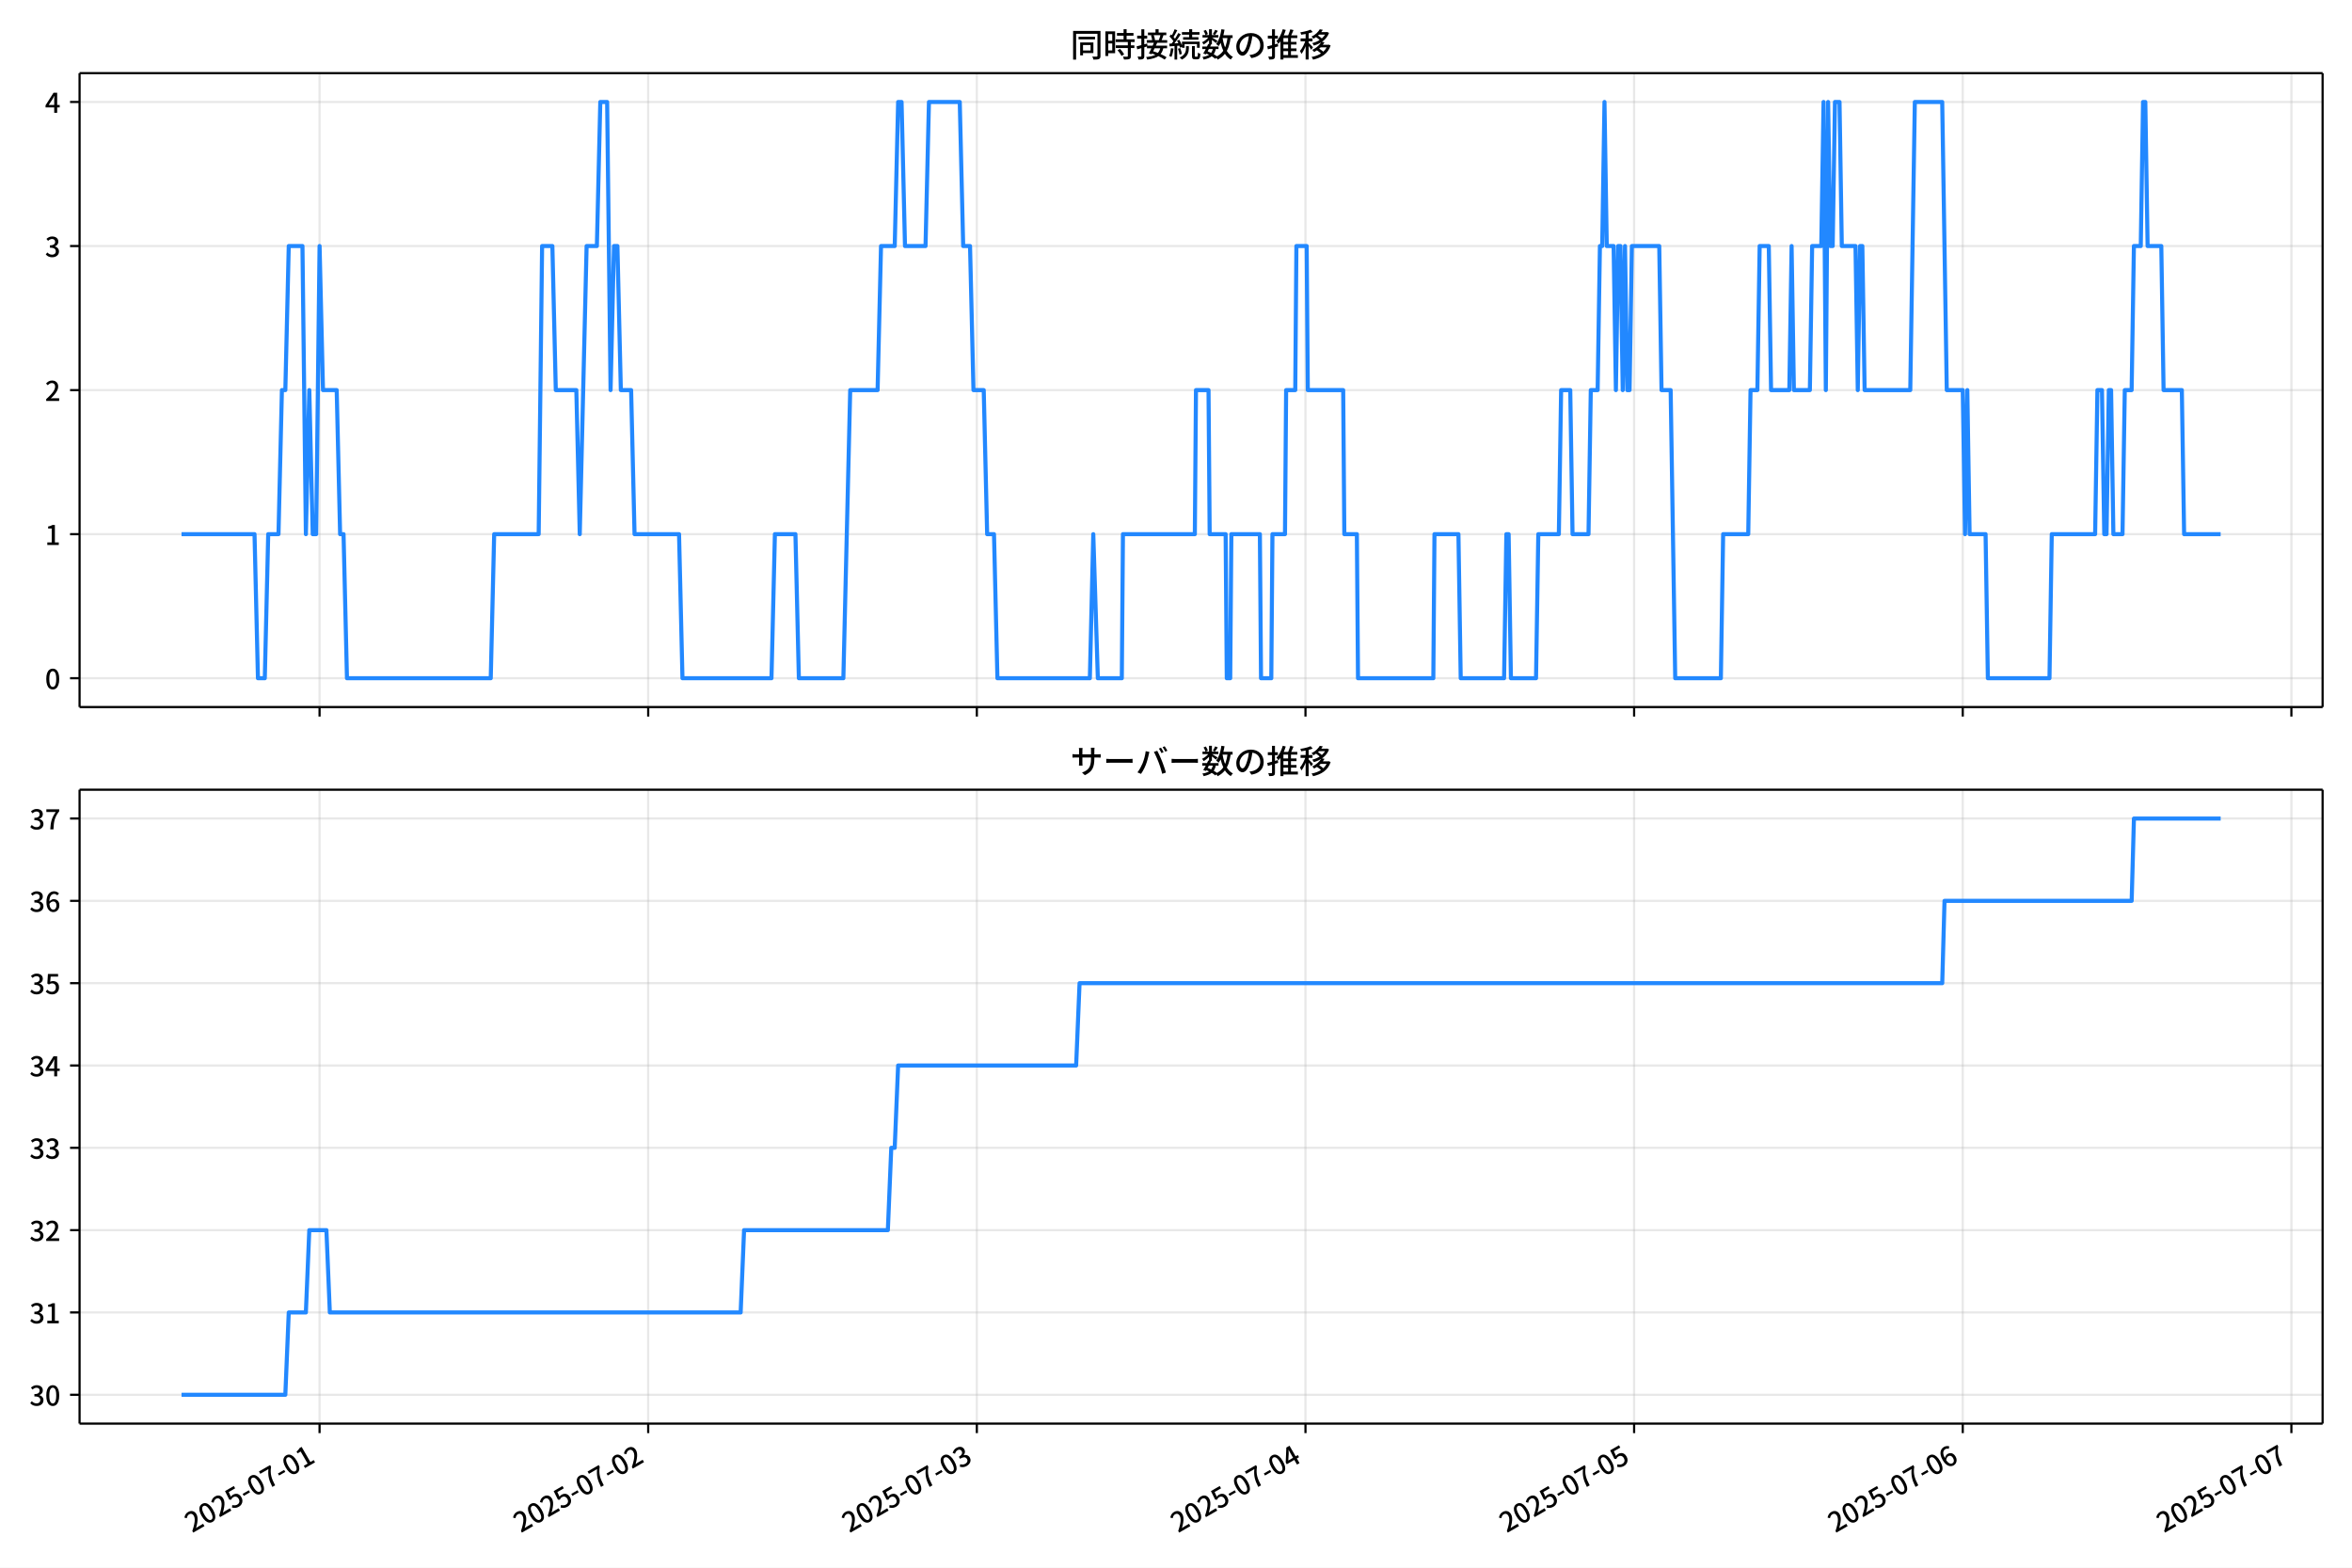
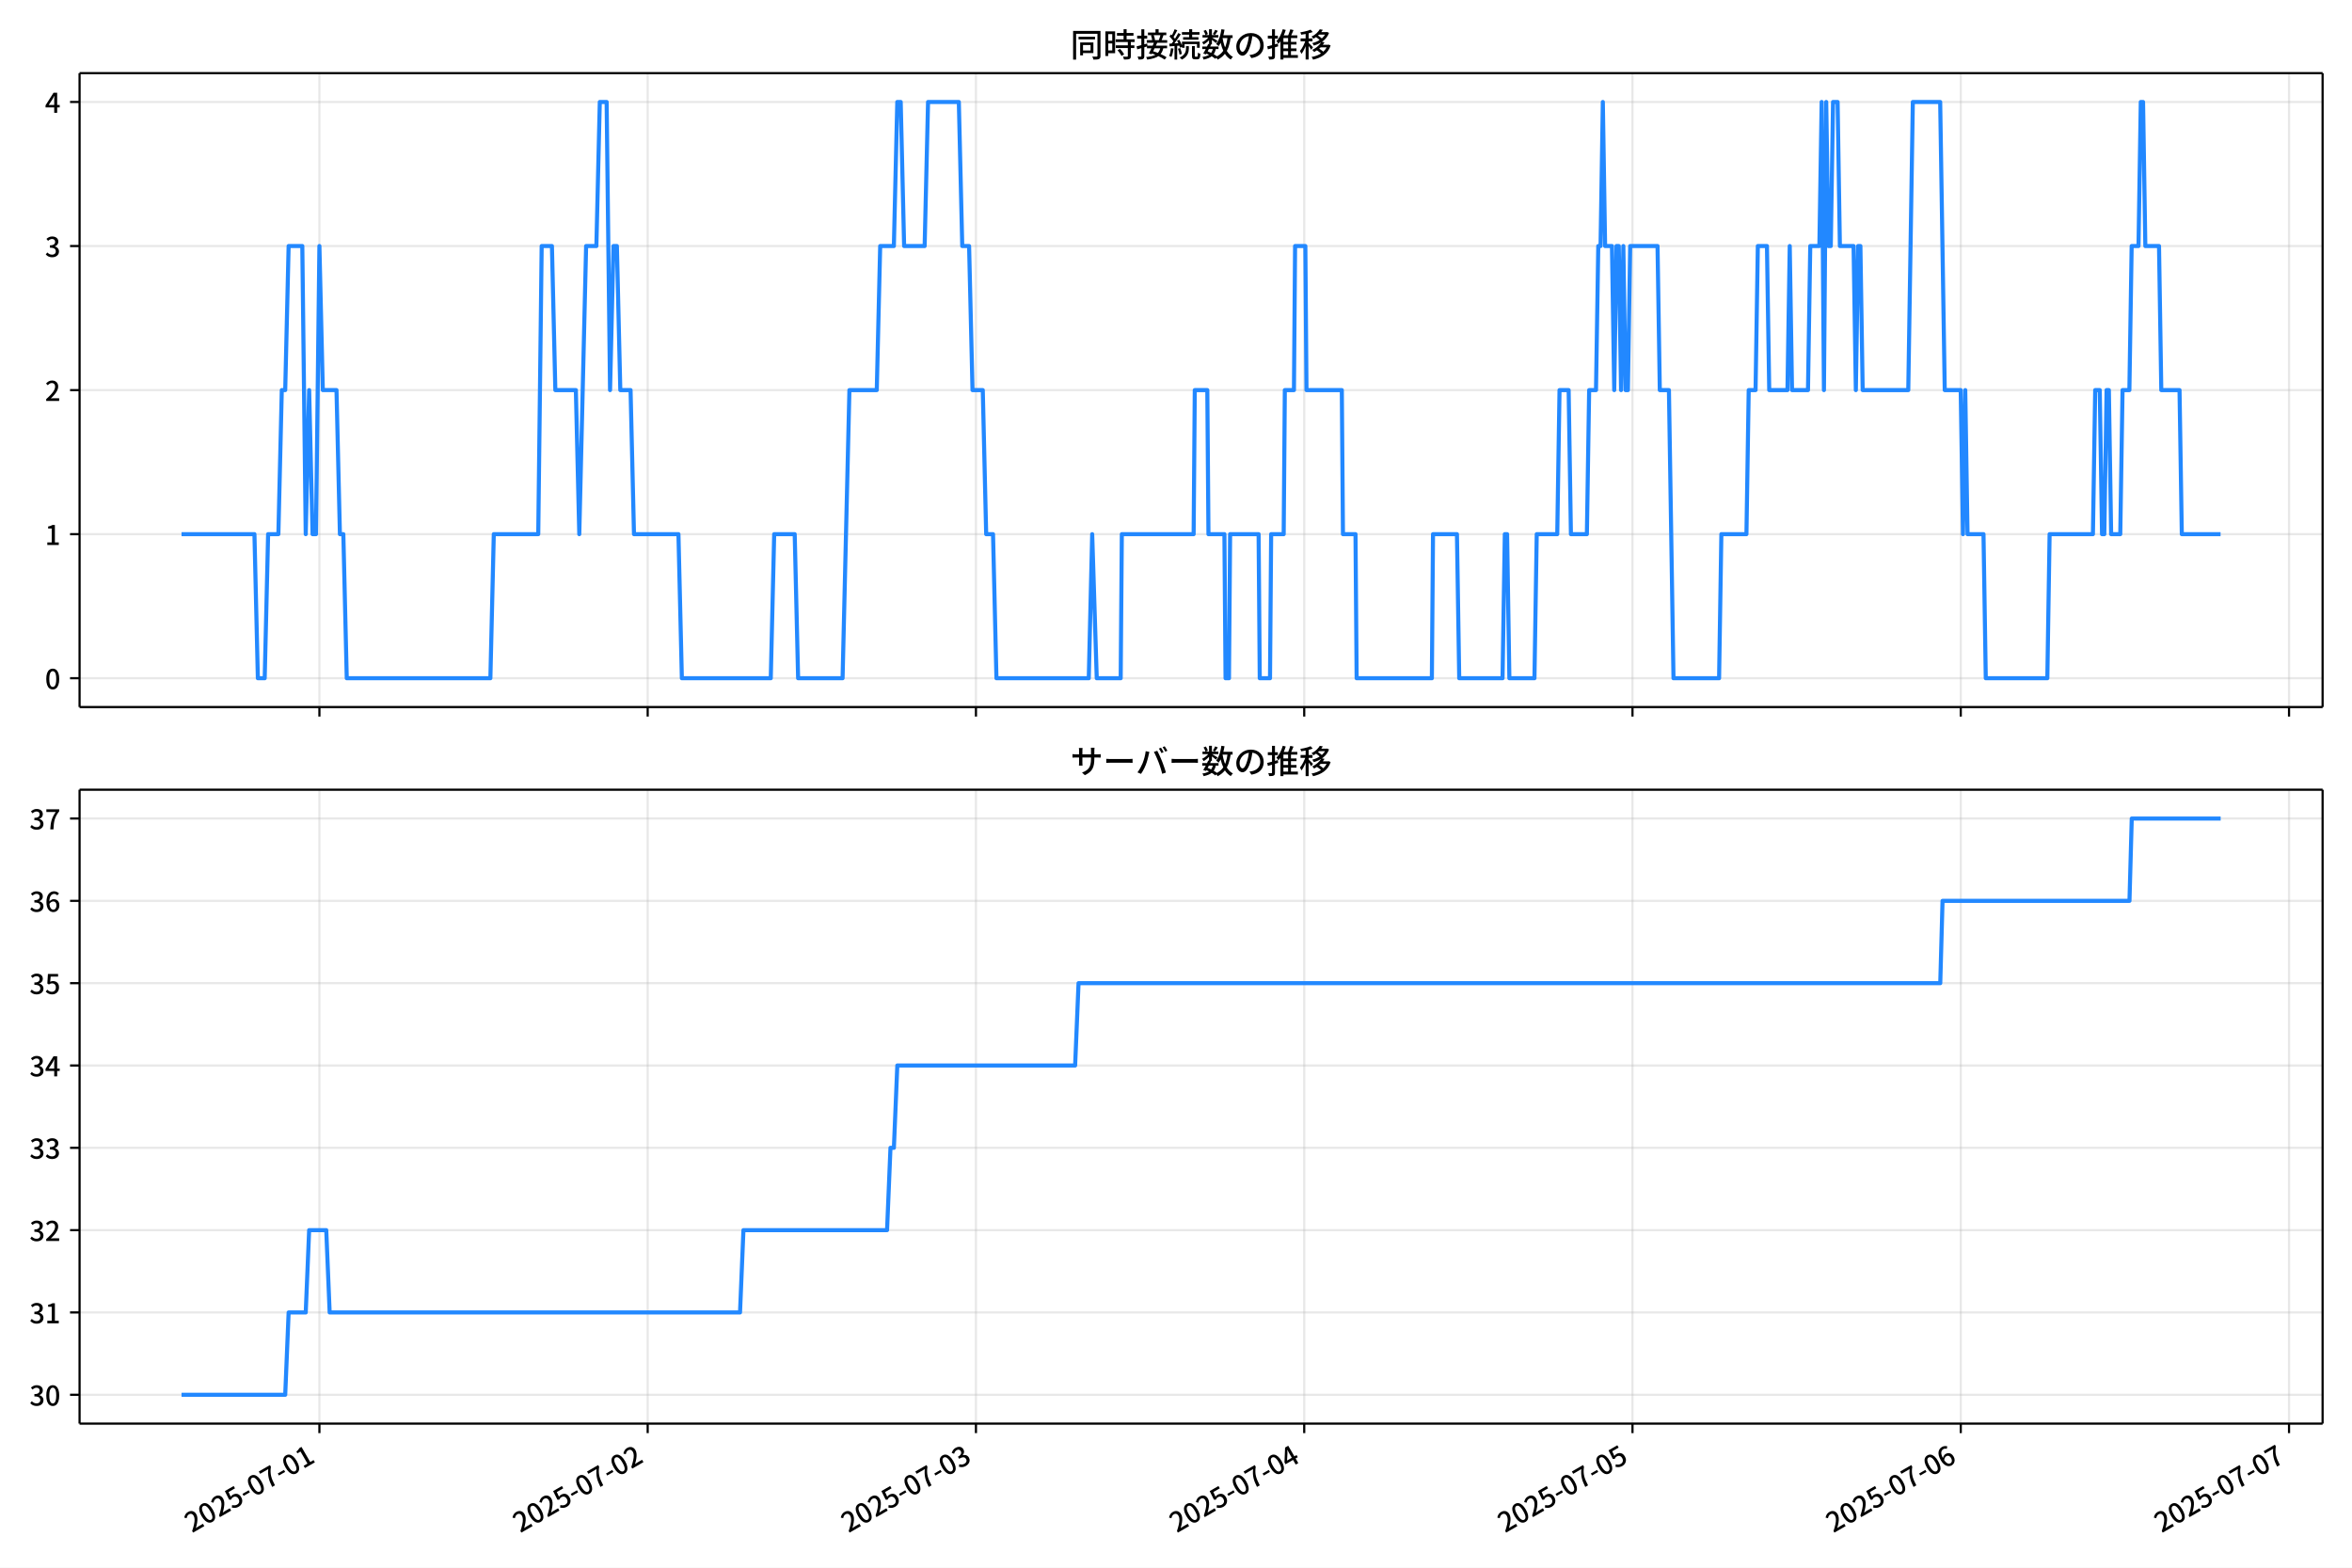
<svg xmlns="http://www.w3.org/2000/svg" xmlns:xlink="http://www.w3.org/1999/xlink" version="1.1" viewBox="0 0 864 576">
  <defs>
    <style type="text/css">*{stroke-linejoin: round; stroke-linecap: butt}</style>
  </defs>
  <g id="y">
    <g id="z">
      <path d="m0 576h864v-576h-864z" fill="#fff" />
    </g>
    <g id="aa">
      <g id="ab">
        <path d="m29.23 259.78h823.97v-232.9h-823.97z" fill="#fff" />
      </g>
      <g id="ac">
        <g id="ad">
          <g id="ae">
-             <path d="m117.39 259.78v-232.9" clip-path="url(#f)" fill="none" stroke="#b0b0b0" stroke-linecap="square" stroke-opacity=".3" stroke-width=".8" />
+             <path d="m117.33 259.78v-232.9" clip-path="url(#f)" fill="none" stroke="#b0b0b0" stroke-linecap="square" stroke-opacity=".3" stroke-width=".8" />
          </g>
          <g id="af">
            <defs>
              <path id="d" d="m0 0v3.5" stroke="#000" stroke-width=".8" />
            </defs>
-             <use x="117.391" y="259.778" stroke="#000000" stroke-width=".8" xlink:href="#d" />
+             <use x="117.335" y="259.778" stroke="#000000" stroke-width=".8" xlink:href="#d" />
          </g>
        </g>
        <g id="ag">
          <g id="ah">
-             <path d="m238.12 259.78v-232.9" clip-path="url(#f)" fill="none" stroke="#b0b0b0" stroke-linecap="square" stroke-opacity=".3" stroke-width=".8" />
+             <path d="m237.92 259.78v-232.9" clip-path="url(#f)" fill="none" stroke="#b0b0b0" stroke-linecap="square" stroke-opacity=".3" stroke-width=".8" />
          </g>
          <g id="ai">
-             <use x="238.116" y="259.778" stroke="#000000" stroke-width=".8" xlink:href="#d" />
+             <use x="237.924" y="259.778" stroke="#000000" stroke-width=".8" xlink:href="#d" />
          </g>
        </g>
        <g id="aj">
          <g id="ak">
-             <path d="m358.84 259.78v-232.9" clip-path="url(#f)" fill="none" stroke="#b0b0b0" stroke-linecap="square" stroke-opacity=".3" stroke-width=".8" />
+             <path d="m358.51 259.78v-232.9" clip-path="url(#f)" fill="none" stroke="#b0b0b0" stroke-linecap="square" stroke-opacity=".3" stroke-width=".8" />
          </g>
          <g id="al">
-             <use x="358.84" y="259.778" stroke="#000000" stroke-width=".8" xlink:href="#d" />
+             <use x="358.513" y="259.778" stroke="#000000" stroke-width=".8" xlink:href="#d" />
          </g>
        </g>
        <g id="am">
          <g id="an">
-             <path d="m479.56 259.78v-232.9" clip-path="url(#f)" fill="none" stroke="#b0b0b0" stroke-linecap="square" stroke-opacity=".3" stroke-width=".8" />
+             <path d="m479.1 259.78v-232.9" clip-path="url(#f)" fill="none" stroke="#b0b0b0" stroke-linecap="square" stroke-opacity=".3" stroke-width=".8" />
          </g>
          <g id="ao">
-             <use x="479.564" y="259.778" stroke="#000000" stroke-width=".8" xlink:href="#d" />
+             <use x="479.102" y="259.778" stroke="#000000" stroke-width=".8" xlink:href="#d" />
          </g>
        </g>
        <g id="ap">
          <g id="aq">
-             <path d="m600.29 259.78v-232.9" clip-path="url(#f)" fill="none" stroke="#b0b0b0" stroke-linecap="square" stroke-opacity=".3" stroke-width=".8" />
+             <path d="m599.69 259.78v-232.9" clip-path="url(#f)" fill="none" stroke="#b0b0b0" stroke-linecap="square" stroke-opacity=".3" stroke-width=".8" />
          </g>
          <g id="ar">
-             <use x="600.288" y="259.778" stroke="#000000" stroke-width=".8" xlink:href="#d" />
+             <use x="599.691" y="259.778" stroke="#000000" stroke-width=".8" xlink:href="#d" />
          </g>
        </g>
        <g id="as">
          <g id="at">
-             <path d="m721.01 259.78v-232.9" clip-path="url(#f)" fill="none" stroke="#b0b0b0" stroke-linecap="square" stroke-opacity=".3" stroke-width=".8" />
+             <path d="m720.28 259.78v-232.9" clip-path="url(#f)" fill="none" stroke="#b0b0b0" stroke-linecap="square" stroke-opacity=".3" stroke-width=".8" />
          </g>
          <g id="au">
-             <use x="721.012" y="259.778" stroke="#000000" stroke-width=".8" xlink:href="#d" />
+             <use x="720.28" y="259.778" stroke="#000000" stroke-width=".8" xlink:href="#d" />
          </g>
        </g>
        <g id="av">
          <g id="aw">
-             <path d="m841.74 259.78v-232.9" clip-path="url(#f)" fill="none" stroke="#b0b0b0" stroke-linecap="square" stroke-opacity=".3" stroke-width=".8" />
+             <path d="m840.87 259.78v-232.9" clip-path="url(#f)" fill="none" stroke="#b0b0b0" stroke-linecap="square" stroke-opacity=".3" stroke-width=".8" />
          </g>
          <g id="ax">
-             <use x="841.736" y="259.778" stroke="#000000" stroke-width=".8" xlink:href="#d" />
+             <use x="840.87" y="259.778" stroke="#000000" stroke-width=".8" xlink:href="#d" />
          </g>
        </g>
      </g>
      <g id="ay">
        <g id="az">
          <g id="ba">
            <path d="m29.23 249.19h823.97" clip-path="url(#f)" fill="none" stroke="#b0b0b0" stroke-linecap="square" stroke-opacity=".3" stroke-width=".8" />
          </g>
          <g id="bb">
            <defs>
              <path id="g" d="m0 0h-3.5" stroke="#000" stroke-width=".8" />
            </defs>
            <use x="29.23" y="249.191" stroke="#000000" stroke-width=".8" xlink:href="#g" />
          </g>
          <g id="bc">
            <g transform="translate(16.53 253.18) scale(.1 -.1)">
              <defs>
                <path id="a" transform="scale(.015625)" d="m1830-90q-460 0-806 275-346 276-535 823-188 547-188 1366 0 820 188 1357 189 538 535 803 346 266 806 266 461 0 800-269 340-269 528-803 189-534 189-1354 0-819-189-1366-188-547-528-823-339-275-800-275zm0 589q237 0 422 185 186 186 288 599 103 413 103 1091 0 679-103 1082-102 403-288 582-185 180-422 180-236 0-422-180-186-179-292-582-105-403-105-1082 0-678 105-1091 106-413 292-599 186-185 422-185z" />
              </defs>
              <use xlink:href="#a" />
            </g>
          </g>
        </g>
        <g id="bd">
          <g id="be">
            <path d="m29.23 196.26h823.97" clip-path="url(#f)" fill="none" stroke="#b0b0b0" stroke-linecap="square" stroke-opacity=".3" stroke-width=".8" />
          </g>
          <g id="bf">
            <use x="29.23" y="196.26" stroke="#000000" stroke-width=".8" xlink:href="#g" />
          </g>
          <g id="bg">
            <g transform="translate(16.53 200.25) scale(.1 -.1)">
              <defs>
                <path id="l" transform="scale(.015625)" d="m544 0v608h1037v3277h-845v467q333 58 579 147 247 90 451 218h557v-4109h915v-608h-2694z" />
              </defs>
              <use xlink:href="#l" />
            </g>
          </g>
        </g>
        <g id="bh">
          <g id="bi">
            <path d="m29.23 143.33h823.97" clip-path="url(#f)" fill="none" stroke="#b0b0b0" stroke-linecap="square" stroke-opacity=".3" stroke-width=".8" />
          </g>
          <g id="bj">
            <use x="29.23" y="143.329" stroke="#000000" stroke-width=".8" xlink:href="#g" />
          </g>
          <g id="bk">
            <g transform="translate(16.53 147.31) scale(.1 -.1)">
              <defs>
                <path id="b" transform="scale(.015625)" d="m282 0v429q697 621 1164 1136 468 515 701 956 234 442 234 826 0 256-87 451-86 196-262 301-176 106-445 106-275 0-506-151-230-150-422-368l-416 410q301 333 637 518 336 186 803 186 429 0 749-176t496-493 176-745q0-455-224-919t-615-935q-390-470-889-950 186 20 394 36t374 16h1184v-634h-3046z" />
              </defs>
              <use xlink:href="#b" />
            </g>
          </g>
        </g>
        <g id="bl">
          <g id="bm">
            <path d="m29.23 90.398h823.97" clip-path="url(#f)" fill="none" stroke="#b0b0b0" stroke-linecap="square" stroke-opacity=".3" stroke-width=".8" />
          </g>
          <g id="bn">
            <use x="29.23" y="90.398" stroke="#000000" stroke-width=".8" xlink:href="#g" />
          </g>
          <g id="bo">
            <g transform="translate(16.53 94.383) scale(.1 -.1)">
              <defs>
                <path id="h" transform="scale(.015625)" d="m1715-90q-371 0-656 90t-503 240q-217 150-377 323l359 474q211-205 479-359 269-153 634-153 269 0 467 92 199 93 311 266t112 423q0 256-125 451t-429 300q-304 106-835 106v551q467 0 732 105 266 106 384 291 119 186 119 423 0 307-192 489-192 183-531 183-269 0-503-119-233-118-438-316l-384 460q282 256 614 413 333 157 737 157 422 0 748-144 327-144 512-413 186-269 186-659 0-403-221-685-221-281-592-422v-26q269-70 490-227t349-400 128-557q0-422-215-726-214-304-573-468-358-163-787-163z" />
              </defs>
              <use xlink:href="#h" />
            </g>
          </g>
        </g>
        <g id="bp">
          <g id="bq">
            <path d="m29.23 37.466h823.97" clip-path="url(#f)" fill="none" stroke="#b0b0b0" stroke-linecap="square" stroke-opacity=".3" stroke-width=".8" />
          </g>
          <g id="br">
            <use x="29.23" y="37.466" stroke="#000000" stroke-width=".8" xlink:href="#g" />
          </g>
          <g id="bs">
            <g transform="translate(16.53 41.451) scale(.1 -.1)">
              <defs>
                <path id="k" transform="scale(.015625)" d="m2170 0v3072q0 192 12 457 13 266 20 458h-26q-90-179-183-365-92-185-195-364l-921-1415h2579v-576h-3328v493l1875 2957h858v-4717h-691z" />
              </defs>
              <use xlink:href="#k" />
            </g>
          </g>
        </g>
      </g>
      <g id="bt">
-         <path d="m66.683 196.26h26.815l1.258 52.931h2.515l1.258-52.931h3.773l1.258-52.931h1.258l1.258-52.931h5.03l1.258 105.86 1.258-52.931 1.258 52.931h1.258l1.258-105.86 1.258 52.931h5.03l1.258 52.931h1.258l1.258 52.931h52.817l1.258-52.931h16.348l1.258-105.86h3.773l1.258 52.931h7.545l1.258 52.931 2.515-105.86h3.773l1.258-52.931h2.515l1.258 105.86 1.258-52.931h1.258l1.258 52.931h3.773l1.258 52.931h16.348l1.258 52.931h32.696l1.258-52.931h7.545l1.258 52.931h16.348l2.515-105.86h10.06l1.258-52.931h5.03l1.258-52.931h1.258l1.258 52.931h7.545l1.258-52.931h11.318l1.258 52.931h2.515l1.258 52.931h3.773l1.258 52.931h2.515l1.258 52.931h33.954l1.258-52.931 1.677 52.931h8.803l.419-52.931h26.408l.419-52.931h4.611l.419 52.931h5.869l.419 52.931h1.258l.419-52.931h10.48l.419 52.931h3.773l.419-52.931h4.611l.419-52.931h3.353l.419-52.931h3.773l.419 52.931h12.995l.419 52.931h4.611l.419 52.931h27.666l.419-52.931h8.803l.838 52.931h15.929l.838-52.931h.838l.838 52.931h9.222l.838-52.931h7.545l.838-52.931h3.353l.838 52.931h5.869l.838-52.931h2.515l.838-52.931h.838l.838-52.931.838 52.931h2.515l.838 52.931.838-52.931h.838l.838 52.931.838-52.931.838 52.931h.838l.838-52.931h10.06l.838 52.931h3.353l1.677 105.86h16.767l.838-52.931h9.222l.838-52.931h2.515l.838-52.931h3.353l.838 52.931h6.707l.838-52.931.838 52.931h5.869l.838-52.931h3.353l.838-52.931.838 105.86.838-105.86.838 52.931h.838l.838-52.931h1.677l.838 52.931h5.03l.838 52.931.838-52.931h.838l.838 52.931h16.767l1.677-105.86h10.06l1.677 105.86h5.869l.838 52.931.838-52.931.838 52.931h5.869l.838 52.931h22.636l.838-52.931h15.929l.838-52.931h1.677l.838 52.931h.838l.838-52.931h.838l.838 52.931h3.353l.838-52.931h2.515l.838-52.931h2.515l.838-52.931h.838l.838 52.931h5.03l.838 52.931h6.707l.838 52.931h13.414v0" clip-path="url(#f)" fill="none" stroke="#28f" stroke-linecap="square" stroke-width="1.5" />
+         <path d="m66.683 196.26h26.785l1.256 52.931h2.512l1.256-52.931h3.768l1.256-52.931h1.256l1.256-52.931h5.024l1.256 105.86 1.256-52.931 1.256 52.931h1.256l1.256-105.86 1.256 52.931h5.024l1.256 52.931h1.256l1.256 52.931h52.758l1.256-52.931h16.33l1.256-105.86h3.768l1.256 52.931h7.537l1.256 52.931 2.512-105.86h3.768l1.256-52.931h2.512l1.256 105.86 1.256-52.931h1.256l1.256 52.931h3.768l1.256 52.931h16.33l1.256 52.931h32.66l1.256-52.931h7.537l1.256 52.931h16.33l2.512-105.86h10.049l1.256-52.931h5.024l1.256-52.931h1.256l1.256 52.931h7.537l1.256-52.931h11.305l1.256 52.931h2.512l1.256 52.931h3.768l1.256 52.931h2.512l1.256 52.931h33.916l1.256-52.931 1.675 52.931h8.793l.419-52.931h26.379l.419-52.931h4.606l.419 52.931h5.862l.419 52.931h1.256l.419-52.931h10.468l.419 52.931h3.768l.419-52.931h4.606l.419-52.931h3.35l.419-52.931h3.768l.419 52.931h12.98l.419 52.931h4.606l.419 52.931h27.635l.419-52.931h8.793l.837 52.931h15.911l.837-52.931h.837l.837 52.931h9.212l.837-52.931h7.537l.837-52.931h3.35l.837 52.931h5.862l.837-52.931h2.512l.837-52.931h.837l.837-52.931.837 52.931h2.512l.837 52.931.837-52.931h.837l.837 52.931.837-52.931.837 52.931h.837l.837-52.931h10.049l.837 52.931h3.35l1.675 105.86h16.748l.837-52.931h9.212l.837-52.931h2.512l.837-52.931h3.35l.837 52.931h6.699l.837-52.931.837 52.931h5.862l.837-52.931h3.35l.837-52.931.837 105.86.837-105.86.837 52.931h.837l.837-52.931h1.675l.837 52.931h5.024l.837 52.931.837-52.931h.837l.837 52.931h16.748l1.675-105.86h10.049l1.675 105.86h5.862l.837 52.931.837-52.931.837 52.931h5.862l.837 52.931h22.61l.837-52.931h15.911l.837-52.931h1.675l.837 52.931h.837l.837-52.931h.837l.837 52.931h3.35l.837-52.931h2.512l.837-52.931h2.512l.837-52.931h.837l.837 52.931h5.024l.837 52.931h6.699l.837 52.931h14.236v0" clip-path="url(#f)" fill="none" stroke="#28f" stroke-linecap="square" stroke-width="1.5" />
      </g>
      <g id="bu">
        <path d="m29.23 259.78v-232.9" fill="none" stroke="#000" stroke-linecap="square" stroke-width=".8" />
      </g>
      <g id="bv">
        <path d="m853.2 259.78v-232.9" fill="none" stroke="#000" stroke-linecap="square" stroke-width=".8" />
      </g>
      <g id="bw">
        <path d="m29.23 259.78h823.97" fill="none" stroke="#000" stroke-linecap="square" stroke-width=".8" />
      </g>
      <g id="bx">
        <path d="m29.23 26.88h823.97" fill="none" stroke="#000" stroke-linecap="square" stroke-width=".8" />
      </g>
      <g id="by">
        <g transform="translate(393.22 20.88) scale(.12 -.12)">
          <defs>
            <path id="v" transform="scale(.015625)" d="m1587 3936h3232v-518h-3232v518zm320-1114h557v-2534h-557v2534zm301 0h2291v-2086h-2291v512h1734v1069h-1734v505zm-1683 2260h5113v-570h-4524v-5056h-589v5626zm4768 0h595v-4896q0-250-67-397t-227-218q-160-77-426-96t-675-19q-13 83-45 192t-77 218q-45 108-89 185 281-13 527-13 247 0 330 0 83 7 118 42 36 35 36 112v4890z" />
            <path id="t" transform="scale(.015625)" d="m2714 4672h3238v-525h-3238v525zm-244-1235h3712v-538h-3712v538zm20-1184h3635v-531h-3635v531zm1523 3155h595v-2310h-595v2310zm832-2451h589v-2823q0-230-61-364-61-135-227-199-167-70-423-86t-633-16q-20 121-78 285-57 163-121 284 275-6 509-9t310-3q77 6 106 28 29 23 29 93v2810zm-2023-1677 487 282q153-160 313-352t294-381q135-189 206-343l-519-313q-64 153-189 348-124 196-278 394-154 199-314 365zm-2086 3718h1619v-4281h-1619v544h1056v3187h-1056v550zm32-1843h1293v-537h-1293v537zm-320 1843h563v-4832h-563v4832z" />
            <path id="u" transform="scale(.015625)" d="m3866 5408h614v-870h-614v870zm-1479-653h3597v-518h-3597v518zm-230-1485h4e3v-518h-4e3v518zm825 922 519 102q64-160 121-342 58-182 96-352 39-170 45-304l-544-128q-6 134-42 313-35 180-83 365-48 186-112 346zm1856 109 589-71q-96-275-202-557-105-281-195-486l-518 77q58 147 122 329 64 183 118 372t86 336zm-2643-2106h3943v-518h-3943v518zm1408 685 602-115q-167-371-362-784t-390-797-362-685l-525 179q160 288 346 666t368 784 323 752zm-659-2157 358 403q352-102 733-240 381-137 752-304 371-166 697-336 327-169 558-329l-384-461q-218 160-532 336-313 176-685 345-371 170-755 323-384 154-742 263zm1894 1114 583-71q-122-550-353-944-230-393-604-662t-922-435q-547-167-1296-269-25 128-93 269-67 141-137 230 678 64 1168 192t819 349q330 221 531 550 202 330 304 791zm-4684 217q396 90 953 240 557 151 1120 311l77-544q-525-154-1053-311-528-156-963-284l-134 588zm121 2093h1965v-563h-1965v563zm819 1248h576v-5229q0-236-51-374t-192-208q-141-77-355-99-214-23-541-16-13 115-64 288t-109 294q205-6 381-6t234 0q64 0 92 28 29 29 29 93v5229z" />
            <path id="s" transform="scale(.015625)" d="m4058 5408h595v-1798h-595v1798zm-1415-563h3443v-499h-3443v499zm231-992h3008v-499h-3008v499zm-224-877h3475v-1203h-531v729h-2432v-729h-512v1203zm1964-877h551v-1881q0-122 22-157 23-35 106-35 25 0 92 0 68 0 135 0t99 0q51 0 83 54t45 224 19 515q90-70 234-131t259-93q-19-429-83-662-64-234-183-326-118-93-316-93-39 0-103 0t-134 0-138 0q-67 0-99 0-237 0-365 64t-176 218q-48 153-48 422v1881zm-1164-6h550v-455q0-243-48-528-48-284-186-579-137-294-409-572-272-279-727-503-70 90-192 208-121 118-230 195 416 205 665 438 250 234 371 474 122 240 164 467 42 228 42 413v442zm-2240 3309 524-192q-121-244-259-503-137-259-275-496t-259-416l-410 173q122 186 246 438 125 253 240 515 116 263 193 481zm716-743 500-230q-224-359-496-756-272-396-548-764-275-368-518-650l-358 205q179 211 377 483 199 272 387 569 189 298 358 592 170 295 298 551zm-1721-665 307 403q166-154 339-340 173-185 320-364t224-327l-326-460q-77 160-218 348-141 189-314 384-172 196-332 356zm1485-832 435 179q128-211 249-458 122-246 215-474 93-227 137-412l-473-211q-32 185-119 422-86 237-201 486-115 250-243 468zm-1530-583q422 26 998 54 576 29 1184 68l7-499q-570-45-1127-84-556-38-992-70l-70 531zm1702-992 436 135q121-276 214-596t118-556l-454-148q-26 237-112 563-86 327-202 602zm-1363 109 499-83q-57-455-163-897-105-441-253-748-51 32-134 73-83 42-170 83-86 42-144 62 148 294 234 697t131 813zm691 627h525v-2861h-525v2861z" />
            <path id="n" transform="scale(.015625)" d="m224 2022h3187v-499h-3187v499zm51 2247h3111v-487h-3111v487zm1127-1735 563-121q-154-320-333-672t-352-679q-173-326-326-582l-532 173q148 243 324 566t345 669q170 346 311 646zm934-832 563-64q-89-480-262-838t-461-614-701-432-976-298q-25 128-99 269t-157 237q659 102 1085 303 426 202 666 554t342 883zm422 3597 519-211q-147-218-298-436-150-217-278-377l-403 186q121 173 252 413 132 240 208 425zm-1203 109h563v-2957h-563v2957zm-1075-320 448 186q134-192 246-420 112-227 157-393l-467-211q-38 172-147 406t-237 432zm1094-1050 397-236q-160-263-400-529-240-265-519-489-278-224-553-378-51 103-141 237-89 135-179 218 269 109 534 294 266 186 493 416 228 231 368 467zm487-204q83-45 246-145 163-99 352-211t346-211 221-150l-327-423q-83 77-230 198-147 122-317 253-170 132-327 250-156 119-259 189l295 250zm1798 396h2311v-556h-2311v556zm115 1178 615-90q-103-640-263-1235t-384-1101q-224-505-512-889-44 57-134 134t-186 157-166 125q275 339 473 796 199 458 340 995 141 538 217 1108zm1223-1510 614-58q-147-1101-445-1940-297-838-813-1443-515-604-1321-1014-26 71-90 177-64 105-134 208-70 102-128 159 742 346 1212 880 471 535 730 1290 260 755 375 1741zm-1005-135q134-851 387-1597 253-745 659-1305 407-560 1002-874-70-57-154-150-83-93-154-189-70-96-121-179-633 371-1056 988-422 618-688 1434-265 816-425 1783l550 89zm-3309-3065 327 416q377-148 754-330 378-182 701-378 324-195 548-368l-416-435q-211 179-519 378-307 198-666 383-358 186-729 334z" />
            <path id="r" transform="scale(.015625)" d="m3686 4378q-64-493-163-1041-99-547-265-1084-192-653-432-1104t-522-688-595-237q-320 0-596 221-275 221-448 621-172 400-172 931 0 537 220 1017 221 480 611 851 391 372 909 583 519 211 1121 211 576 0 1040-186 464-185 793-515 330-329 502-771 173-441 173-941 0-672-278-1194-278-521-816-851-538-329-1318-444l-378 601q166 20 307 42t263 48q307 70 585 217 279 148 496 375 218 227 342 534 125 308 125 692t-122 713q-121 330-358 573-236 243-582 380-346 138-781 138-525 0-935-186-409-185-694-489-284-304-432-656-147-352-147-678 0-365 89-605 90-240 224-355 135-115 276-115t288 144 297 457q151 314 298 800 147 461 246 982 100 522 145 1021l684-12z" />
            <path id="o" transform="scale(.015625)" d="m2995 2925h2893v-519h-2893v519zm0-1280h2893v-519h-2893v519zm-64-1299h3232v-557h-3232v557zm1312 3577h563v-3763h-563v3763zm429 1466 634-141q-154-390-340-794-185-403-339-684l-512 140q103 199 208 458 106 259 195 528 90 269 154 493zm-1472 25 582-147q-153-518-371-1018-217-499-483-931t-573-758q-38 64-109 160-70 96-147 198-77 103-141 160 416 416 733 1034t509 1302zm128-1203h2720v-537h-2720v-4205h-582v4422l313 320h269zm-3174-2157q396 90 953 240 557 151 1120 311l77-544q-525-154-1053-311-528-156-963-284l-134 588zm121 2093h1965v-563h-1965v563zm819 1248h576v-5229q0-236-51-374t-192-208q-141-77-355-99-214-23-541-16-13 115-64 288t-109 294q205-6 381-6t234 0q64 0 92 28 29 29 29 93v5229z" />
            <path id="m" transform="scale(.015625)" d="m4051 5402 595-109q-281-493-729-941t-1107-806q-39 64-106 144t-141 153q-73 74-137 119 608 288 1011 678t614 762zm-77-557h1511v-493h-1863l352 493zm1293 0h109l109 25 384-179q-192-505-496-905t-695-701q-390-301-845-519-454-217-947-358-44 109-137 253t-176 227q448 109 867 294 419 186 777 445 359 259 631 592t419 730v96zm-1990-954 377 307q167-96 336-218 170-121 320-249 151-128 247-237l-397-332q-90 108-237 236t-317 259q-169 132-329 234zm1107-934 595-109q-307-538-803-1031-496-492-1232-876-38 64-102 144t-138 156q-74 77-138 116 455 217 807 483t604 554q253 288 407 563zm-90-589h1460v-506h-1818l358 506zm1268 0h121l109 26 384-167q-192-614-531-1075t-787-794q-448-332-983-553-534-221-1129-355-45 115-132 269-86 153-176 249 551 96 1043 285 493 189 903 473 410 285 714 669t464 883v90zm-2132-1056 410 339q186-102 384-237 198-134 371-275t282-269l-435-371q-103 128-270 272-166 144-361 288t-381 253zm-2150 3533h589v-5376h-589v5376zm-992-1242h2336v-569h-2336v569zm1024-224 365-160q-96-339-231-707-134-368-291-727-157-358-336-672-179-313-365-537-44 128-134 291t-160 272q173 192 339 457 167 266 323 570 157 304 282 618t208 595zm941 1946 416-467q-314-122-695-221-380-99-784-173-403-74-780-131-20 102-71 236-51 135-102 231 358 58 732 138 375 80 711 179t573 208zm-397-2579q58-45 179-170 122-125 266-266 144-140 259-265t160-183l-352-473q-58 102-157 255-99 154-218 317-118 164-227 311-108 147-185 237l275 237z" />
          </defs>
          <use xlink:href="#v" />
          <use transform="translate(100)" xlink:href="#t" />
          <use transform="translate(200)" xlink:href="#u" />
          <use transform="translate(300)" xlink:href="#s" />
          <use transform="translate(400)" xlink:href="#n" />
          <use transform="translate(500)" xlink:href="#r" />
          <use transform="translate(600)" xlink:href="#o" />
          <use transform="translate(700)" xlink:href="#m" />
        </g>
      </g>
    </g>
    <g id="bz">
      <g id="ca">
        <path d="m29.23 523.06h823.97v-232.9h-823.97z" fill="#fff" />
      </g>
      <g id="cb">
        <g id="cc">
          <g id="cd">
-             <path d="m117.39 523.06v-232.9" clip-path="url(#c)" fill="none" stroke="#b0b0b0" stroke-linecap="square" stroke-opacity=".3" stroke-width=".8" />
+             <path d="m117.33 523.06v-232.9" clip-path="url(#c)" fill="none" stroke="#b0b0b0" stroke-linecap="square" stroke-opacity=".3" stroke-width=".8" />
          </g>
          <g id="ce">
-             <use x="117.391" y="523.055" stroke="#000000" stroke-width=".8" xlink:href="#d" />
+             <use x="117.335" y="523.055" stroke="#000000" stroke-width=".8" xlink:href="#d" />
          </g>
          <g id="cf">
-             <g transform="translate(70.602 563.33) rotate(-30) scale(.1 -.1)">
+             <g transform="translate(70.545 563.33) rotate(-30) scale(.1 -.1)">
              <defs>
                <path id="j" transform="scale(.015625)" d="m1715-90q-365 0-653 90t-506 237q-217 147-383 307l352 480q134-134 294-246t361-183q202-70 452-70 262 0 473 118 212 119 333 346 122 227 122 541 0 460-247 716-246 256-649 256-224 0-384-64t-365-198l-365 237 141 2240h2387v-627h-1747l-109-1204q154 77 307 118 154 42 340 42 397 0 723-160t518-490q192-329 192-847 0-519-224-887t-586-560q-361-192-777-192z" />
                <path id="e" transform="scale(.015625)" d="m301 1536v544h1689v-544h-1689z" />
                <path id="i" transform="scale(.015625)" d="m1235 0q32 646 109 1187t224 1024 384 941 576 938h-2208v627h3027v-455q-409-512-665-989-256-476-397-969t-205-1053-90-1251h-755z" />
              </defs>
              <use xlink:href="#b" />
              <use transform="translate(57)" xlink:href="#a" />
              <use transform="translate(114)" xlink:href="#b" />
              <use transform="translate(171)" xlink:href="#j" />
              <use transform="translate(228)" xlink:href="#e" />
              <use transform="translate(263.7)" xlink:href="#a" />
              <use transform="translate(320.7)" xlink:href="#i" />
              <use transform="translate(377.7)" xlink:href="#e" />
              <use transform="translate(413.4)" xlink:href="#a" />
              <use transform="translate(470.4)" xlink:href="#l" />
            </g>
          </g>
        </g>
        <g id="cg">
          <g id="ch">
-             <path d="m238.12 523.06v-232.9" clip-path="url(#c)" fill="none" stroke="#b0b0b0" stroke-linecap="square" stroke-opacity=".3" stroke-width=".8" />
+             <path d="m237.92 523.06v-232.9" clip-path="url(#c)" fill="none" stroke="#b0b0b0" stroke-linecap="square" stroke-opacity=".3" stroke-width=".8" />
          </g>
          <g id="ci">
-             <use x="238.116" y="523.055" stroke="#000000" stroke-width=".8" xlink:href="#d" />
+             <use x="237.924" y="523.055" stroke="#000000" stroke-width=".8" xlink:href="#d" />
          </g>
          <g id="cj">
-             <g transform="translate(191.33 563.33) rotate(-30) scale(.1 -.1)">
+             <g transform="translate(191.13 563.33) rotate(-30) scale(.1 -.1)">
              <use xlink:href="#b" />
              <use transform="translate(57)" xlink:href="#a" />
              <use transform="translate(114)" xlink:href="#b" />
              <use transform="translate(171)" xlink:href="#j" />
              <use transform="translate(228)" xlink:href="#e" />
              <use transform="translate(263.7)" xlink:href="#a" />
              <use transform="translate(320.7)" xlink:href="#i" />
              <use transform="translate(377.7)" xlink:href="#e" />
              <use transform="translate(413.4)" xlink:href="#a" />
              <use transform="translate(470.4)" xlink:href="#b" />
            </g>
          </g>
        </g>
        <g id="ck">
          <g id="cl">
-             <path d="m358.84 523.06v-232.9" clip-path="url(#c)" fill="none" stroke="#b0b0b0" stroke-linecap="square" stroke-opacity=".3" stroke-width=".8" />
+             <path d="m358.51 523.06v-232.9" clip-path="url(#c)" fill="none" stroke="#b0b0b0" stroke-linecap="square" stroke-opacity=".3" stroke-width=".8" />
          </g>
          <g id="cm">
-             <use x="358.84" y="523.055" stroke="#000000" stroke-width=".8" xlink:href="#d" />
+             <use x="358.513" y="523.055" stroke="#000000" stroke-width=".8" xlink:href="#d" />
          </g>
          <g id="cn">
-             <g transform="translate(312.05 563.33) rotate(-30) scale(.1 -.1)">
+             <g transform="translate(311.72 563.33) rotate(-30) scale(.1 -.1)">
              <use xlink:href="#b" />
              <use transform="translate(57)" xlink:href="#a" />
              <use transform="translate(114)" xlink:href="#b" />
              <use transform="translate(171)" xlink:href="#j" />
              <use transform="translate(228)" xlink:href="#e" />
              <use transform="translate(263.7)" xlink:href="#a" />
              <use transform="translate(320.7)" xlink:href="#i" />
              <use transform="translate(377.7)" xlink:href="#e" />
              <use transform="translate(413.4)" xlink:href="#a" />
              <use transform="translate(470.4)" xlink:href="#h" />
            </g>
          </g>
        </g>
        <g id="co">
          <g id="cp">
-             <path d="m479.56 523.06v-232.9" clip-path="url(#c)" fill="none" stroke="#b0b0b0" stroke-linecap="square" stroke-opacity=".3" stroke-width=".8" />
+             <path d="m479.1 523.06v-232.9" clip-path="url(#c)" fill="none" stroke="#b0b0b0" stroke-linecap="square" stroke-opacity=".3" stroke-width=".8" />
          </g>
          <g id="cq">
-             <use x="479.564" y="523.055" stroke="#000000" stroke-width=".8" xlink:href="#d" />
+             <use x="479.102" y="523.055" stroke="#000000" stroke-width=".8" xlink:href="#d" />
          </g>
          <g id="cr">
-             <g transform="translate(432.77 563.33) rotate(-30) scale(.1 -.1)">
+             <g transform="translate(432.31 563.33) rotate(-30) scale(.1 -.1)">
              <use xlink:href="#b" />
              <use transform="translate(57)" xlink:href="#a" />
              <use transform="translate(114)" xlink:href="#b" />
              <use transform="translate(171)" xlink:href="#j" />
              <use transform="translate(228)" xlink:href="#e" />
              <use transform="translate(263.7)" xlink:href="#a" />
              <use transform="translate(320.7)" xlink:href="#i" />
              <use transform="translate(377.7)" xlink:href="#e" />
              <use transform="translate(413.4)" xlink:href="#a" />
              <use transform="translate(470.4)" xlink:href="#k" />
            </g>
          </g>
        </g>
        <g id="cs">
          <g id="ct">
-             <path d="m600.29 523.06v-232.9" clip-path="url(#c)" fill="none" stroke="#b0b0b0" stroke-linecap="square" stroke-opacity=".3" stroke-width=".8" />
+             <path d="m599.69 523.06v-232.9" clip-path="url(#c)" fill="none" stroke="#b0b0b0" stroke-linecap="square" stroke-opacity=".3" stroke-width=".8" />
          </g>
          <g id="cu">
-             <use x="600.288" y="523.055" stroke="#000000" stroke-width=".8" xlink:href="#d" />
+             <use x="599.691" y="523.055" stroke="#000000" stroke-width=".8" xlink:href="#d" />
          </g>
          <g id="cv">
-             <g transform="translate(553.5 563.33) rotate(-30) scale(.1 -.1)">
+             <g transform="translate(552.9 563.33) rotate(-30) scale(.1 -.1)">
              <use xlink:href="#b" />
              <use transform="translate(57)" xlink:href="#a" />
              <use transform="translate(114)" xlink:href="#b" />
              <use transform="translate(171)" xlink:href="#j" />
              <use transform="translate(228)" xlink:href="#e" />
              <use transform="translate(263.7)" xlink:href="#a" />
              <use transform="translate(320.7)" xlink:href="#i" />
              <use transform="translate(377.7)" xlink:href="#e" />
              <use transform="translate(413.4)" xlink:href="#a" />
              <use transform="translate(470.4)" xlink:href="#j" />
            </g>
          </g>
        </g>
        <g id="cw">
          <g id="cx">
-             <path d="m721.01 523.06v-232.9" clip-path="url(#c)" fill="none" stroke="#b0b0b0" stroke-linecap="square" stroke-opacity=".3" stroke-width=".8" />
+             <path d="m720.28 523.06v-232.9" clip-path="url(#c)" fill="none" stroke="#b0b0b0" stroke-linecap="square" stroke-opacity=".3" stroke-width=".8" />
          </g>
          <g id="cy">
-             <use x="721.012" y="523.055" stroke="#000000" stroke-width=".8" xlink:href="#d" />
+             <use x="720.28" y="523.055" stroke="#000000" stroke-width=".8" xlink:href="#d" />
          </g>
          <g id="cz">
-             <g transform="translate(674.22 563.33) rotate(-30) scale(.1 -.1)">
+             <g transform="translate(673.49 563.33) rotate(-30) scale(.1 -.1)">
              <defs>
                <path id="p" transform="scale(.015625)" d="m1971-90q-339 0-634 144-294 144-518 435-224 292-352 733-128 442-128 1044 0 678 147 1161 148 483 397 784 250 301 570 445t665 144q397 0 688-147 292-147 490-359l-403-448q-128 154-327 253-198 99-409 99-307 0-567-182-259-182-413-605-153-422-153-1145 0-608 115-1002t326-589q212-195 493-195 212 0 375 121 163 122 259 343t96 522q0 300-90 511-89 212-259 320-169 109-419 109-211 0-451-134t-458-461l-25 538q134 192 313 323t374 201q196 71 375 71 397 0 694-163 298-163 467-490 170-326 170-825 0-468-195-817-195-348-512-544-317-195-701-195z" />
              </defs>
              <use xlink:href="#b" />
              <use transform="translate(57)" xlink:href="#a" />
              <use transform="translate(114)" xlink:href="#b" />
              <use transform="translate(171)" xlink:href="#j" />
              <use transform="translate(228)" xlink:href="#e" />
              <use transform="translate(263.7)" xlink:href="#a" />
              <use transform="translate(320.7)" xlink:href="#i" />
              <use transform="translate(377.7)" xlink:href="#e" />
              <use transform="translate(413.4)" xlink:href="#a" />
              <use transform="translate(470.4)" xlink:href="#p" />
            </g>
          </g>
        </g>
        <g id="da">
          <g id="db">
-             <path d="m841.74 523.06v-232.9" clip-path="url(#c)" fill="none" stroke="#b0b0b0" stroke-linecap="square" stroke-opacity=".3" stroke-width=".8" />
+             <path d="m840.87 523.06v-232.9" clip-path="url(#c)" fill="none" stroke="#b0b0b0" stroke-linecap="square" stroke-opacity=".3" stroke-width=".8" />
          </g>
          <g id="dc">
-             <use x="841.736" y="523.055" stroke="#000000" stroke-width=".8" xlink:href="#d" />
+             <use x="840.87" y="523.055" stroke="#000000" stroke-width=".8" xlink:href="#d" />
          </g>
          <g id="dd">
-             <g transform="translate(794.95 563.33) rotate(-30) scale(.1 -.1)">
+             <g transform="translate(794.08 563.33) rotate(-30) scale(.1 -.1)">
              <use xlink:href="#b" />
              <use transform="translate(57)" xlink:href="#a" />
              <use transform="translate(114)" xlink:href="#b" />
              <use transform="translate(171)" xlink:href="#j" />
              <use transform="translate(228)" xlink:href="#e" />
              <use transform="translate(263.7)" xlink:href="#a" />
              <use transform="translate(320.7)" xlink:href="#i" />
              <use transform="translate(377.7)" xlink:href="#e" />
              <use transform="translate(413.4)" xlink:href="#a" />
              <use transform="translate(470.4)" xlink:href="#i" />
            </g>
          </g>
        </g>
      </g>
      <g id="de">
        <g id="df">
          <g id="dg">
            <path d="m29.23 512.47h823.97" clip-path="url(#c)" fill="none" stroke="#b0b0b0" stroke-linecap="square" stroke-opacity=".3" stroke-width=".8" />
          </g>
          <g id="dh">
            <use x="29.23" y="512.469" stroke="#000000" stroke-width=".8" xlink:href="#g" />
          </g>
          <g id="di">
            <g transform="translate(10.83 516.45) scale(.1 -.1)">
              <use xlink:href="#h" />
              <use transform="translate(57)" xlink:href="#a" />
            </g>
          </g>
        </g>
        <g id="dj">
          <g id="dk">
            <path d="m29.23 482.22h823.97" clip-path="url(#c)" fill="none" stroke="#b0b0b0" stroke-linecap="square" stroke-opacity=".3" stroke-width=".8" />
          </g>
          <g id="dl">
            <use x="29.23" y="482.223" stroke="#000000" stroke-width=".8" xlink:href="#g" />
          </g>
          <g id="dm">
            <g transform="translate(10.83 486.21) scale(.1 -.1)">
              <use xlink:href="#h" />
              <use transform="translate(57)" xlink:href="#l" />
            </g>
          </g>
        </g>
        <g id="dn">
          <g id="do">
            <path d="m29.23 451.98h823.97" clip-path="url(#c)" fill="none" stroke="#b0b0b0" stroke-linecap="square" stroke-opacity=".3" stroke-width=".8" />
          </g>
          <g id="dp">
            <use x="29.23" y="451.976" stroke="#000000" stroke-width=".8" xlink:href="#g" />
          </g>
          <g id="dq">
            <g transform="translate(10.83 455.96) scale(.1 -.1)">
              <use xlink:href="#h" />
              <use transform="translate(57)" xlink:href="#b" />
            </g>
          </g>
        </g>
        <g id="dr">
          <g id="ds">
            <path d="m29.23 421.73h823.97" clip-path="url(#c)" fill="none" stroke="#b0b0b0" stroke-linecap="square" stroke-opacity=".3" stroke-width=".8" />
          </g>
          <g id="dt">
            <use x="29.23" y="421.73" stroke="#000000" stroke-width=".8" xlink:href="#g" />
          </g>
          <g id="du">
            <g transform="translate(10.83 425.71) scale(.1 -.1)">
              <use xlink:href="#h" />
              <use transform="translate(57)" xlink:href="#h" />
            </g>
          </g>
        </g>
        <g id="dv">
          <g id="dw">
            <path d="m29.23 391.48h823.97" clip-path="url(#c)" fill="none" stroke="#b0b0b0" stroke-linecap="square" stroke-opacity=".3" stroke-width=".8" />
          </g>
          <g id="dx">
            <use x="29.23" y="391.483" stroke="#000000" stroke-width=".8" xlink:href="#g" />
          </g>
          <g id="dy">
            <g transform="translate(10.83 395.47) scale(.1 -.1)">
              <use xlink:href="#h" />
              <use transform="translate(57)" xlink:href="#k" />
            </g>
          </g>
        </g>
        <g id="dz">
          <g id="ea">
            <path d="m29.23 361.24h823.97" clip-path="url(#c)" fill="none" stroke="#b0b0b0" stroke-linecap="square" stroke-opacity=".3" stroke-width=".8" />
          </g>
          <g id="eb">
            <use x="29.23" y="361.237" stroke="#000000" stroke-width=".8" xlink:href="#g" />
          </g>
          <g id="ec">
            <g transform="translate(10.83 365.22) scale(.1 -.1)">
              <use xlink:href="#h" />
              <use transform="translate(57)" xlink:href="#j" />
            </g>
          </g>
        </g>
        <g id="ed">
          <g id="ee">
            <path d="m29.23 330.99h823.97" clip-path="url(#c)" fill="none" stroke="#b0b0b0" stroke-linecap="square" stroke-opacity=".3" stroke-width=".8" />
          </g>
          <g id="ef">
            <use x="29.23" y="330.99" stroke="#000000" stroke-width=".8" xlink:href="#g" />
          </g>
          <g id="eg">
            <g transform="translate(10.83 334.98) scale(.1 -.1)">
              <use xlink:href="#h" />
              <use transform="translate(57)" xlink:href="#p" />
            </g>
          </g>
        </g>
        <g id="eh">
          <g id="ei">
            <path d="m29.23 300.74h823.97" clip-path="url(#c)" fill="none" stroke="#b0b0b0" stroke-linecap="square" stroke-opacity=".3" stroke-width=".8" />
          </g>
          <g id="ej">
            <use x="29.23" y="300.744" stroke="#000000" stroke-width=".8" xlink:href="#g" />
          </g>
          <g id="ek">
            <g transform="translate(10.83 304.73) scale(.1 -.1)">
              <use xlink:href="#h" />
              <use transform="translate(57)" xlink:href="#i" />
            </g>
          </g>
        </g>
      </g>
      <g id="el">
-         <path d="m66.683 512.47h38.133l1.258-30.246h6.288l1.258-30.246h6.288l1.258 30.246h150.91l1.258-30.246h52.817l1.258-30.246h1.258l1.258-30.246h65.392l1.258-30.246h316.9l.838-30.246h68.746l.838-30.246h31.858v0" clip-path="url(#c)" fill="none" stroke="#28f" stroke-linecap="square" stroke-width="1.5" />
+         <path d="m66.683 512.47h38.09l1.256-30.246h6.281l1.256-30.246h6.281l1.256 30.246h150.74l1.256-30.246h52.758l1.256-30.246h1.256l1.256-30.246h65.319l1.256-30.246h316.55l.837-30.246h68.669l.837-30.246h32.66v0" clip-path="url(#c)" fill="none" stroke="#28f" stroke-linecap="square" stroke-width="1.5" />
      </g>
      <g id="em">
        <path d="m29.23 523.06v-232.9" fill="none" stroke="#000" stroke-linecap="square" stroke-width=".8" />
      </g>
      <g id="en">
        <path d="m853.2 523.06v-232.9" fill="none" stroke="#000" stroke-linecap="square" stroke-width=".8" />
      </g>
      <g id="eo">
        <path d="m29.23 523.06h823.97" fill="none" stroke="#000" stroke-linecap="square" stroke-width=".8" />
      </g>
      <g id="ep">
        <path d="m29.23 290.16h823.97" fill="none" stroke="#000" stroke-linecap="square" stroke-width=".8" />
      </g>
      <g id="eq">
        <g transform="translate(393.22 284.16) scale(.12 -.12)">
          <defs>
            <path id="x" transform="scale(.015625)" d="m4685 2893q0-621-84-1111-83-489-288-877-204-387-569-691t-928-560l-544 512q448 167 781 371 333 205 550 503 218 298 323 739 106 442 106 1075v1620q0 192-10 339-9 147-22 217h723q-6-70-22-217t-16-339v-1581zm-2304 2086q-7-64-23-199-16-134-16-313v-2317q0-128 6-256 7-128 13-224 7-96 13-140h-710q6 44 12 140 7 96 13 221 7 125 7 259v2317q0 122-10 256-9 135-28 256h723zm-1978-1197q45-12 144-22t237-20q138-9 285-9h4217q237 0 394 13t246 26v-679q-76 7-240 13-163 6-393 6h-4224q-147 0-282-3-134-3-234-10-99-6-150-12v697z" />
            <path id="q" transform="scale(.015625)" d="m621 2854q109-6 265-16 157-9 339-16 183-6 349-6 128 0 352 0t509 0 598 0q314 0 624 0 311 0 586 0t486 0q212 0 327 0 230 0 416 16t301 22v-793q-109 6-308 19-198 13-409 13-109 0-324 0-214 0-489 0t-586 0q-310 0-624 0-313 0-598 0t-509 0-352 0q-262 0-525-10-262-9-428-22v793z" />
            <path id="w" transform="scale(.015625)" d="m4941 5037q83-109 176-269t182-320q90-160 154-288l-416-179q-96 192-240 448t-272 435l416 173zm723 275q83-122 182-282 100-160 196-317 96-156 153-271l-416-186q-102 205-246 454-144 250-279 429l410 173zm-4339-3360q102 262 201 556 100 295 183 612t144 630q61 314 93 602l723-147q-19-83-45-183-26-99-48-195t-42-166q-32-154-86-394t-131-512-164-551q-86-278-182-514-115-301-269-618-153-317-326-618-173-300-346-550l-697 294q301 397 563 874t429 880zm3155 198q-96 250-215 531-118 282-243 567-124 285-246 534-122 250-224 429l659 218q96-179 221-429t253-535q128-284 249-566 122-281 218-525 90-230 195-518 106-288 211-592 106-304 195-589 90-285 154-515l-729-237q-84 352-199 736t-240 768-259 723z" />
          </defs>
          <use xlink:href="#x" />
          <use transform="translate(100)" xlink:href="#q" />
          <use transform="translate(200)" xlink:href="#w" />
          <use transform="translate(300)" xlink:href="#q" />
          <use transform="translate(400)" xlink:href="#n" />
          <use transform="translate(500)" xlink:href="#r" />
          <use transform="translate(600)" xlink:href="#o" />
          <use transform="translate(700)" xlink:href="#m" />
        </g>
      </g>
    </g>
  </g>
  <defs>
    <clipPath id="f">
      <rect x="29.23" y="26.88" width="823.97" height="232.9" />
    </clipPath>
    <clipPath id="c">
      <rect x="29.23" y="290.16" width="823.97" height="232.9" />
    </clipPath>
  </defs>
</svg>
